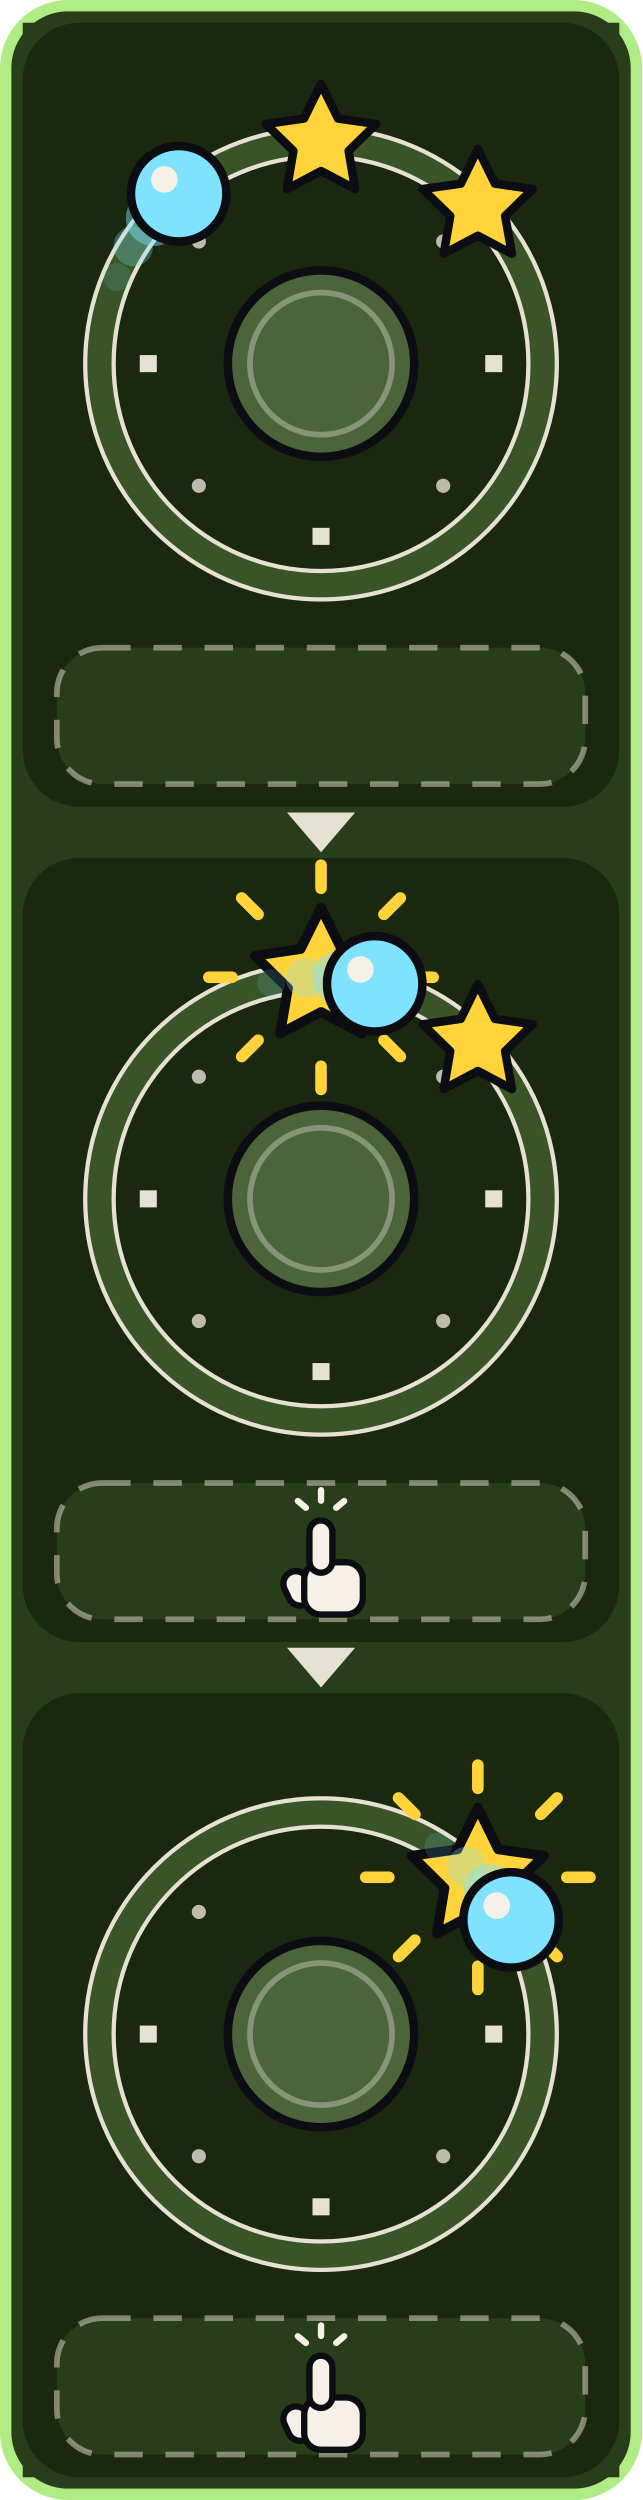
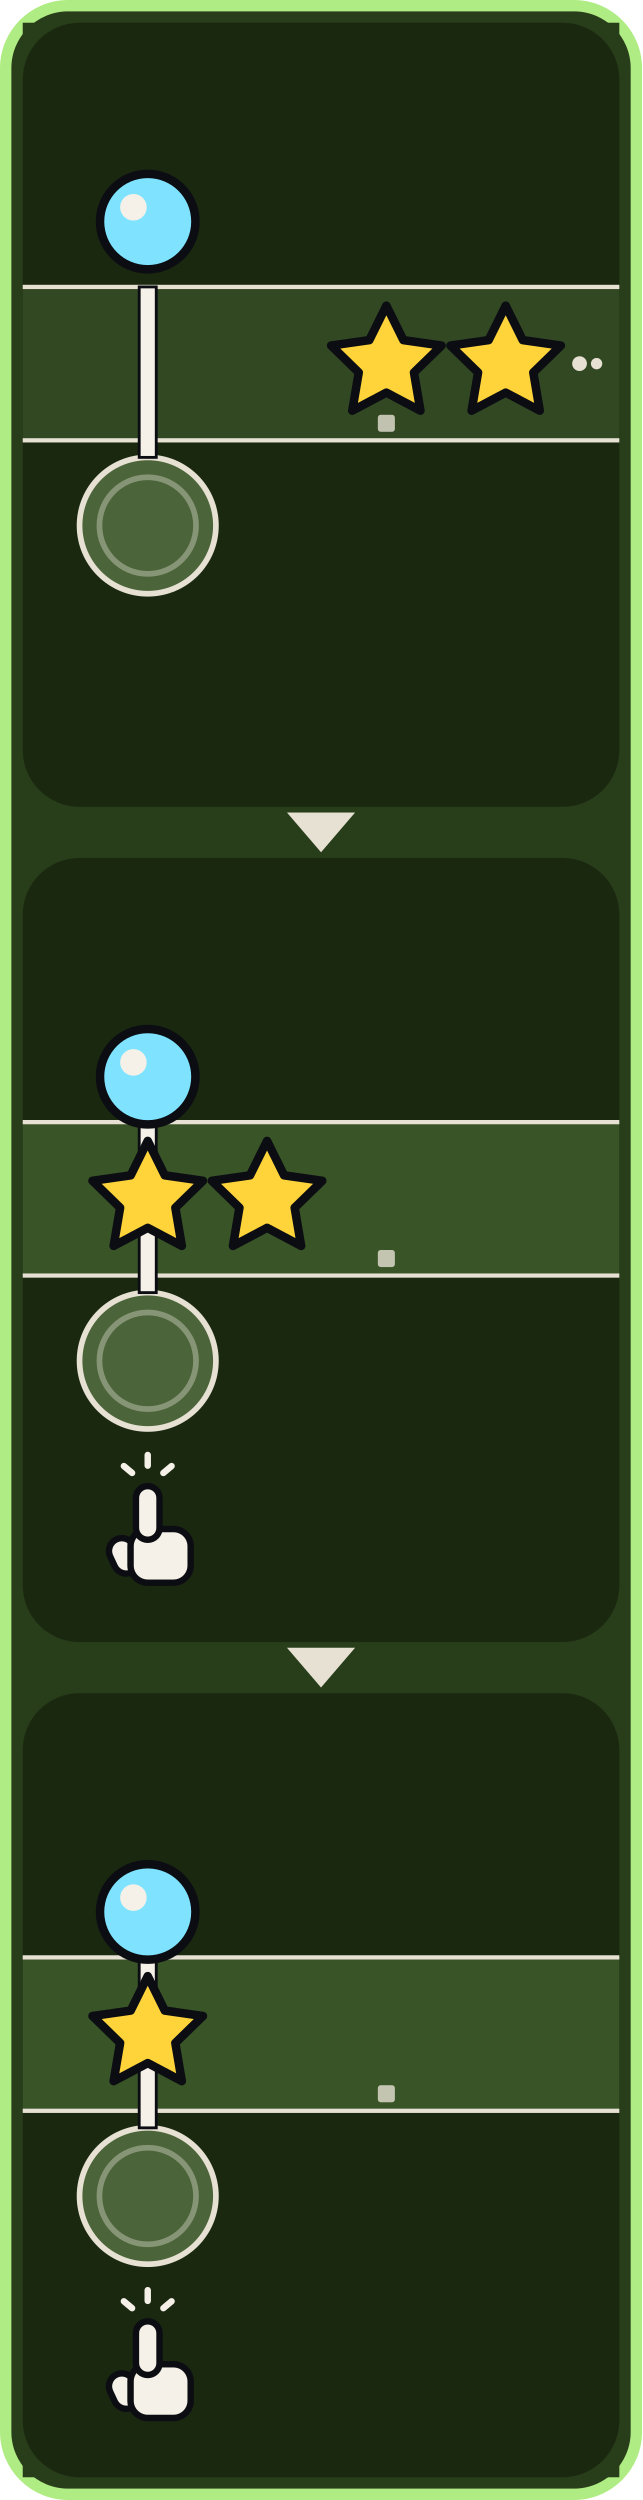
<svg xmlns="http://www.w3.org/2000/svg" xmlns:xlink="http://www.w3.org/1999/xlink" viewBox="0 0 226 880" width="226" height="880">
  <defs>
    <g id="card_half_star-all">
-       <rect x="4" y="4" width="712" height="332" rx="28" fill="#283D1A" stroke="#AFEC83" stroke-width="4" />
+       <rect x="4" y="4" width="712" height="328" rx="28" fill="#283D1A" stroke="#AFEC83" stroke-width="4" />
      <rect x="20" y="30" width="210" height="276" rx="20" fill="#1A2810" />
-       <rect x="32" y="250" width="186" height="48" rx="16" fill="#283D1A" stroke="#E6E1D3" stroke-opacity="0.5" stroke-width="2" stroke-dasharray="10 8" />
-       <circle cx="125" cy="150" r="78" fill="none" stroke="#395426" stroke-width="10" />
-       <circle cx="125" cy="150" r="83" fill="none" stroke="#E6E1D3" stroke-width="1.5" />
-       <circle cx="125" cy="150" r="73" fill="none" stroke="#E6E1D3" stroke-width="1.5" />
-       <rect x="182.8" y="147" width="6" height="6" fill="#E6E1D3" transform="rotate(90 185.8 150)" />
-       <rect x="122" y="207.8" width="6" height="6" fill="#E6E1D3" transform="rotate(180 125 210.8)" />
-       <rect x="61.2" y="147" width="6" height="6" fill="#E6E1D3" transform="rotate(270 64.2 150)" />
-       <circle cx="168" cy="107" r="2.5" fill="#E6E1D3" opacity="0.8" />
-       <circle cx="168" cy="193" r="2.5" fill="#E6E1D3" opacity="0.8" />
-       <circle cx="82" cy="193" r="2.5" fill="#E6E1D3" opacity="0.8" />
-       <circle cx="82" cy="107" r="2.5" fill="#E6E1D3" opacity="0.8" />
-       <circle cx="125" cy="150" r="32.8" fill="#4C643A" stroke="#0B0D12" stroke-width="3" />
-       <circle cx="125" cy="150" r="25" fill="none" stroke="#F5F1E8" stroke-opacity="0.35" stroke-width="2" />
-       <g transform="translate(125 71.99) scale(1.2) translate(-125 -71.99)">
-         <polygon points="125,55 130,65.1 141.2,66.7 133.1,74.6 135,85.8 125,80.5 115,85.8 116.9,74.6 108.8,66.7 120,65.1" fill="#FFD43B" stroke="#0B0D12" stroke-width="2.5" stroke-linejoin="round" />
+       <rect x="20" y="123" width="210" height="54" fill="#324823" />
+       <rect x="20" y="122.25" width="210" height="1.5" fill="#E6E1D3" />
+       <rect x="20" y="176.25" width="210" height="1.5" fill="#E6E1D3" />
+       <rect x="61" y="168" width="6" height="6" rx="1" fill="#E6E1D3" fill-opacity="0.8" />
+       <rect x="145" y="168" width="6" height="6" rx="1" fill="#E6E1D3" fill-opacity="0.8" />
+       <circle cx="64" cy="207" r="24" fill="#4C643A" stroke="#E6E1D3" stroke-width="2" />
+       <circle cx="64" cy="207" r="17" fill="none" stroke="#F5F1E8" stroke-opacity="0.35" stroke-width="2" />
+       <rect x="61" y="123" width="6" height="60" fill="#F5F1E8" stroke="#0B0D12" stroke-width="1" />
+       <g transform="translate(148 149.99) scale(1.2) translate(-148 -149.99)">
+         <polygon points="148,133 153,143.1 164.2,144.7 156.1,152.6 158,163.8 148,158.5 138,163.8 139.9,152.6 131.8,144.7 143,143.1" fill="#FFD43B" stroke="#0B0D12" stroke-width="2.5" stroke-linejoin="round" />
      </g>
-       <g transform="translate(180.18 94.85) scale(1.2) translate(-180.18 -94.85)">
-         <polygon points="180.2,77.8 185.2,88 196.3,89.6 188.2,97.5 190.2,108.6 180.2,103.3 170.2,108.6 172.1,97.5 164,89.6 175.2,88" fill="#FFD43B" stroke="#0B0D12" stroke-width="2.5" stroke-linejoin="round" />
+       <g transform="translate(190 149.99) scale(1.2) translate(-190 -149.99)">
+         <polygon points="190,133 195,143.1 206.2,144.7 198.1,152.6 200,163.8 190,158.5 180,163.8 181.9,152.6 173.8,144.7 185,143.1" fill="#FFD43B" stroke="#0B0D12" stroke-width="2.5" stroke-linejoin="round" />
      </g>
-       <circle cx="53.2" cy="119.5" r="4.9" fill="#7FE3FF" opacity="0.14" />
-       <circle cx="58.9" cy="108.7" r="7" fill="#7FE3FF" opacity="0.28" />
-       <circle cx="66.1" cy="98.8" r="9.8" fill="#7FE3FF" opacity="0.45" />
-       <g transform="translate(74.9 90.2) scale(1.2) translate(-74.9 -90.2)">
-         <circle cx="74.9" cy="90.2" r="14" fill="#7FE3FF" stroke="#0B0D12" stroke-width="2.5" />
-         <circle cx="70.7" cy="86" r="3.9" fill="#F5F1E8" />
+       <circle cx="216" cy="150" r="2.6" fill="#E6E1D3" />
+       <circle cx="222" cy="150" r="2" fill="#E6E1D3" />
+       <g transform="translate(64 100) scale(1.2) translate(-64 -100)">
+         <circle cx="64" cy="100" r="14" fill="#7FE3FF" stroke="#0B0D12" stroke-width="2.5" />
+         <circle cx="59.8" cy="95.8" r="3.9" fill="#F5F1E8" />
      </g>
      <polygon points="235.3,138 252.1,150 235.3,162" fill="#E6E1D3" />
      <rect x="255" y="30" width="210" height="276" rx="20" fill="#1A2810" />
-       <rect x="267" y="250" width="186" height="48" rx="16" fill="#283D1A" stroke="#E6E1D3" stroke-opacity="0.5" stroke-width="2" stroke-dasharray="10 8" />
-       <circle cx="360" cy="150" r="78" fill="none" stroke="#395426" stroke-width="10" />
-       <circle cx="360" cy="150" r="83" fill="none" stroke="#E6E1D3" stroke-width="1.5" />
-       <circle cx="360" cy="150" r="73" fill="none" stroke="#E6E1D3" stroke-width="1.5" />
-       <rect x="417.8" y="147" width="6" height="6" fill="#E6E1D3" transform="rotate(90 420.8 150)" />
-       <rect x="357" y="207.8" width="6" height="6" fill="#E6E1D3" transform="rotate(180 360 210.8)" />
-       <rect x="296.2" y="147" width="6" height="6" fill="#E6E1D3" transform="rotate(270 299.2 150)" />
-       <circle cx="403" cy="107" r="2.5" fill="#E6E1D3" opacity="0.8" />
-       <circle cx="403" cy="193" r="2.5" fill="#E6E1D3" opacity="0.8" />
-       <circle cx="317" cy="193" r="2.5" fill="#E6E1D3" opacity="0.8" />
-       <circle cx="317" cy="107" r="2.5" fill="#E6E1D3" opacity="0.8" />
-       <circle cx="360" cy="150" r="32.8" fill="#4C643A" stroke="#0B0D12" stroke-width="3" />
-       <circle cx="360" cy="150" r="25" fill="none" stroke="#F5F1E8" stroke-opacity="0.35" stroke-width="2" />
-       <g transform="translate(360 72) scale(1.2) translate(-360 -72)">
-         <rect x="358.3" y="37.4" width="3.4" height="10.2" rx="1.7" fill="#FFD43B" transform="rotate(0 360 72)" />
+       <rect x="255" y="123" width="210" height="54" fill="#395426" />
+       <rect x="255" y="122.25" width="210" height="1.5" fill="#E6E1D3" />
+       <rect x="255" y="176.25" width="210" height="1.5" fill="#E6E1D3" />
+       <rect x="296" y="168" width="6" height="6" rx="1" fill="#E6E1D3" fill-opacity="0.8" />
+       <rect x="380" y="168" width="6" height="6" rx="1" fill="#E6E1D3" fill-opacity="0.8" />
+       <circle cx="299" cy="207" r="24" fill="#4C643A" stroke="#E6E1D3" stroke-width="2" />
+       <circle cx="299" cy="207" r="17" fill="none" stroke="#F5F1E8" stroke-opacity="0.35" stroke-width="2" />
+       <rect x="296" y="123" width="6" height="60" fill="#F5F1E8" stroke="#0B0D12" stroke-width="1" />
+       <g transform="translate(299 149.99) scale(1.2) translate(-299 -149.99)">
+         <polygon points="299,133 304,143.1 315.2,144.7 307.1,152.6 309,163.8 299,158.5 289,163.8 290.9,152.6 282.8,144.7 294,143.1" fill="#FFD43B" stroke="#0B0D12" stroke-width="2.5" stroke-linejoin="round" />
      </g>
-       <g transform="translate(360 72) scale(1.2) translate(-360 -72)">
-         <rect x="358.3" y="37.4" width="3.4" height="10.2" rx="1.7" fill="#FFD43B" transform="rotate(45 360 72)" />
+       <g transform="translate(341 149.99) scale(1.2) translate(-341 -149.99)">
+         <polygon points="341,133 346,143.1 357.2,144.7 349.1,152.6 351,163.8 341,158.5 331,163.8 332.9,152.6 324.8,144.7 336,143.1" fill="#FFD43B" stroke="#0B0D12" stroke-width="2.5" stroke-linejoin="round" />
      </g>
-       <g transform="translate(360 72) scale(1.2) translate(-360 -72)">
-         <rect x="358.3" y="37.4" width="3.4" height="10.2" rx="1.7" fill="#FFD43B" transform="rotate(90 360 72)" />
+       <g transform="translate(299 107) scale(1.2) translate(-299 -107)">
+         <circle cx="299" cy="107" r="14" fill="#7FE3FF" stroke="#0B0D12" stroke-width="2.5" />
+         <circle cx="294.8" cy="102.8" r="3.9" fill="#F5F1E8" />
      </g>
-       <g transform="translate(360 72) scale(1.2) translate(-360 -72)">
-         <rect x="358.3" y="37.4" width="3.4" height="10.2" rx="1.7" fill="#FFD43B" transform="rotate(135 360 72)" />
-       </g>
-       <g transform="translate(360 72) scale(1.2) translate(-360 -72)">
-         <rect x="358.3" y="37.4" width="3.4" height="10.2" rx="1.7" fill="#FFD43B" transform="rotate(180 360 72)" />
-       </g>
-       <g transform="translate(360 72) scale(1.2) translate(-360 -72)">
-         <rect x="358.3" y="37.4" width="3.4" height="10.2" rx="1.7" fill="#FFD43B" transform="rotate(225 360 72)" />
-       </g>
-       <g transform="translate(360 72) scale(1.2) translate(-360 -72)">
-         <rect x="358.3" y="37.4" width="3.4" height="10.2" rx="1.7" fill="#FFD43B" transform="rotate(270 360 72)" />
-       </g>
-       <g transform="translate(360 72) scale(1.2) translate(-360 -72)">
-         <rect x="358.3" y="37.4" width="3.4" height="10.2" rx="1.7" fill="#FFD43B" transform="rotate(315 360 72)" />
-       </g>
-       <g transform="translate(360 72) scale(1.2) translate(-360 -72)">
-         <polygon points="360,51.6 366,63.7 379.4,65.7 369.7,75.2 372,88.5 360,82.2 348,88.5 350.3,75.2 340.6,65.7 354,63.7" fill="#FFD43B" stroke="#0B0D12" stroke-width="2.9" stroke-linejoin="round" />
-       </g>
-       <g transform="translate(415.18 94.85) scale(1.2) translate(-415.18 -94.85)">
-         <polygon points="415.2,77.8 420.2,88 431.3,89.6 423.2,97.5 425.2,108.6 415.2,103.3 405.2,108.6 407.1,97.5 399,89.6 410.2,88" fill="#FFD43B" stroke="#0B0D12" stroke-width="2.5" stroke-linejoin="round" />
-       </g>
-       <circle cx="342.5" cy="74" r="4.9" fill="#7FE3FF" opacity="0.14" />
-       <circle cx="354.6" cy="72.2" r="7" fill="#7FE3FF" opacity="0.28" />
-       <circle cx="366.8" cy="72.3" r="9.8" fill="#7FE3FF" opacity="0.45" />
-       <g transform="translate(378.9 74.3) scale(1.2) translate(-378.9 -74.3)">
-         <circle cx="378.9" cy="74.3" r="14" fill="#7FE3FF" stroke="#0B0D12" stroke-width="2.5" />
-         <circle cx="374.7" cy="70.1" r="3.9" fill="#F5F1E8" />
-       </g>
-       <g transform="translate(360.0 274) scale(0.8) translate(-360.0 -157.5)">
-         <g stroke="#0B0D12" stroke-width="2.8" stroke-linejoin="round" fill="#F5F1E8">
-           <rect x="344.4" y="166.1" width="11" height="15.6" rx="5.5" transform="rotate(-25 349.9 173.9)" />
-           <rect x="352.6" y="162.4" width="25.8" height="23" rx="7.4" />
-           <rect x="354.9" y="144" width="10.1" height="23" rx="5.1" />
+       <g transform="translate(299 263.7) scale(0.42)">
+         <g stroke="#0B0D12" stroke-width="5.4" stroke-linejoin="round" fill="#F5F1E8">
+           <rect x="-30.6" y="13.2" width="21.6" height="30.6" rx="10.8" transform="rotate(-25 -19.8 28.5)" />
+           <rect x="-14.4" y="6" width="50.4" height="45" rx="14.4" />
+           <rect x="-9.9" y="-30" width="19.8" height="45" rx="9.9" />
        </g>
        <g fill="#F5F1E8">
-           <rect x="358.6" y="129.3" width="2.8" height="7.4" rx="1.4" transform="rotate(-50 360 144)" />
-           <rect x="358.6" y="129.3" width="2.8" height="7.4" rx="1.4" transform="rotate(0 360 144)" />
-           <rect x="358.6" y="129.3" width="2.8" height="7.4" rx="1.4" transform="rotate(50 360 144)" />
+           <rect x="-2.7" y="-58.8" width="5.4" height="14.4" rx="2.7" transform="rotate(-50 0 -30)" />
+           <rect x="-2.7" y="-58.8" width="5.4" height="14.4" rx="2.7" />
+           <rect x="-2.7" y="-58.8" width="5.4" height="14.4" rx="2.7" transform="rotate(50 0 -30)" />
        </g>
      </g>
      <polygon points="470.3,138 487.1,150 470.3,162" fill="#E6E1D3" />
      <rect x="490" y="30" width="210" height="276" rx="20" fill="#1A2810" />
-       <rect x="502" y="250" width="186" height="48" rx="16" fill="#283D1A" stroke="#E6E1D3" stroke-opacity="0.5" stroke-width="2" stroke-dasharray="10 8" />
-       <circle cx="595" cy="150" r="78" fill="none" stroke="#395426" stroke-width="10" />
-       <circle cx="595" cy="150" r="83" fill="none" stroke="#E6E1D3" stroke-width="1.5" />
-       <circle cx="595" cy="150" r="73" fill="none" stroke="#E6E1D3" stroke-width="1.5" />
-       <rect x="652.8" y="147" width="6" height="6" fill="#E6E1D3" transform="rotate(90 655.8 150)" />
-       <rect x="592" y="207.8" width="6" height="6" fill="#E6E1D3" transform="rotate(180 595 210.8)" />
-       <rect x="531.2" y="147" width="6" height="6" fill="#E6E1D3" transform="rotate(270 534.2 150)" />
-       <circle cx="638" cy="107" r="2.5" fill="#E6E1D3" opacity="0.8" />
-       <circle cx="638" cy="193" r="2.5" fill="#E6E1D3" opacity="0.8" />
-       <circle cx="552" cy="193" r="2.5" fill="#E6E1D3" opacity="0.8" />
-       <circle cx="552" cy="107" r="2.5" fill="#E6E1D3" opacity="0.8" />
-       <circle cx="595" cy="150" r="32.8" fill="#4C643A" stroke="#0B0D12" stroke-width="3" />
-       <circle cx="595" cy="150" r="25" fill="none" stroke="#F5F1E8" stroke-opacity="0.35" stroke-width="2" />
-       <g transform="translate(650.2 94.8) scale(1.2) translate(-650.2 -94.8)">
-         <rect x="648.5" y="60.2" width="3.4" height="10.2" rx="1.7" fill="#FFD43B" transform="rotate(0 650.2 94.8)" />
+       <rect x="490" y="123" width="210" height="54" fill="#395426" />
+       <rect x="490" y="122.25" width="210" height="1.5" fill="#E6E1D3" />
+       <rect x="490" y="176.25" width="210" height="1.5" fill="#E6E1D3" />
+       <rect x="531" y="168" width="6" height="6" rx="1" fill="#E6E1D3" fill-opacity="0.8" />
+       <rect x="615" y="168" width="6" height="6" rx="1" fill="#E6E1D3" fill-opacity="0.8" />
+       <circle cx="534" cy="207" r="24" fill="#4C643A" stroke="#E6E1D3" stroke-width="2" />
+       <circle cx="534" cy="207" r="17" fill="none" stroke="#F5F1E8" stroke-opacity="0.35" stroke-width="2" />
+       <rect x="531" y="123" width="6" height="60" fill="#F5F1E8" stroke="#0B0D12" stroke-width="1" />
+       <g transform="translate(534 149.99) scale(1.2) translate(-534 -149.99)">
+         <polygon points="534,133 539,143.1 550.2,144.7 542.1,152.6 544,163.8 534,158.5 524,163.8 525.9,152.6 517.8,144.7 529,143.1" fill="#FFD43B" stroke="#0B0D12" stroke-width="2.5" stroke-linejoin="round" />
      </g>
-       <g transform="translate(650.2 94.8) scale(1.2) translate(-650.2 -94.8)">
-         <rect x="648.5" y="60.2" width="3.4" height="10.2" rx="1.7" fill="#FFD43B" transform="rotate(45 650.2 94.8)" />
+       <g transform="translate(534 107) scale(1.2) translate(-534 -107)">
+         <circle cx="534" cy="107" r="14" fill="#7FE3FF" stroke="#0B0D12" stroke-width="2.5" />
+         <circle cx="529.8" cy="102.8" r="3.9" fill="#F5F1E8" />
      </g>
-       <g transform="translate(650.2 94.8) scale(1.2) translate(-650.2 -94.8)">
-         <rect x="648.5" y="60.2" width="3.4" height="10.2" rx="1.7" fill="#FFD43B" transform="rotate(90 650.2 94.8)" />
-       </g>
-       <g transform="translate(650.2 94.8) scale(1.2) translate(-650.2 -94.8)">
-         <rect x="648.5" y="60.2" width="3.4" height="10.2" rx="1.7" fill="#FFD43B" transform="rotate(135 650.2 94.8)" />
-       </g>
-       <g transform="translate(650.2 94.8) scale(1.2) translate(-650.2 -94.8)">
-         <rect x="648.5" y="60.2" width="3.4" height="10.2" rx="1.7" fill="#FFD43B" transform="rotate(180 650.2 94.8)" />
-       </g>
-       <g transform="translate(650.2 94.8) scale(1.2) translate(-650.2 -94.8)">
-         <rect x="648.5" y="60.2" width="3.4" height="10.2" rx="1.7" fill="#FFD43B" transform="rotate(225 650.2 94.8)" />
-       </g>
-       <g transform="translate(650.2 94.8) scale(1.2) translate(-650.2 -94.8)">
-         <rect x="648.5" y="60.2" width="3.4" height="10.2" rx="1.7" fill="#FFD43B" transform="rotate(270 650.2 94.8)" />
-       </g>
-       <g transform="translate(650.2 94.8) scale(1.2) translate(-650.2 -94.8)">
-         <rect x="648.5" y="60.2" width="3.4" height="10.2" rx="1.7" fill="#FFD43B" transform="rotate(315 650.2 94.8)" />
-       </g>
-       <g transform="translate(650.18 94.82) scale(1.2) translate(-650.18 -94.82)">
-         <polygon points="650.2,74.4 656.2,86.6 669.6,88.5 659.9,98 662.1,111.3 650.2,105 638.2,111.3 640.4,98 630.8,88.5 644.2,86.6" fill="#FFD43B" stroke="#0B0D12" stroke-width="2.9" stroke-linejoin="round" />
-       </g>
-       <circle cx="636.3" cy="83.9" r="4.9" fill="#7FE3FF" opacity="0.14" />
-       <circle cx="646.2" cy="91.1" r="7" fill="#7FE3FF" opacity="0.28" />
-       <circle cx="654.8" cy="99.9" r="9.8" fill="#7FE3FF" opacity="0.45" />
-       <g transform="translate(661.9 109.8) scale(1.2) translate(-661.9 -109.8)">
-         <circle cx="661.9" cy="109.8" r="14" fill="#7FE3FF" stroke="#0B0D12" stroke-width="2.5" />
-         <circle cx="657.7" cy="105.6" r="3.9" fill="#F5F1E8" />
-       </g>
-       <g transform="translate(595.0 274) scale(0.8) translate(-595.0 -157.5)">
-         <g stroke="#0B0D12" stroke-width="2.8" stroke-linejoin="round" fill="#F5F1E8">
-           <rect x="579.4" y="166.1" width="11" height="15.6" rx="5.5" transform="rotate(-25 584.9 173.9)" />
-           <rect x="587.6" y="162.4" width="25.8" height="23" rx="7.4" />
-           <rect x="589.9" y="144" width="10.1" height="23" rx="5.1" />
+       <g transform="translate(534 263.7) scale(0.42)">
+         <g stroke="#0B0D12" stroke-width="5.4" stroke-linejoin="round" fill="#F5F1E8">
+           <rect x="-30.6" y="13.2" width="21.6" height="30.6" rx="10.8" transform="rotate(-25 -19.8 28.5)" />
+           <rect x="-14.4" y="6" width="50.4" height="45" rx="14.4" />
+           <rect x="-9.9" y="-30" width="19.8" height="45" rx="9.9" />
        </g>
        <g fill="#F5F1E8">
-           <rect x="593.6" y="129.3" width="2.8" height="7.4" rx="1.4" transform="rotate(-50 595 144)" />
-           <rect x="593.6" y="129.3" width="2.8" height="7.4" rx="1.4" transform="rotate(0 595 144)" />
-           <rect x="593.6" y="129.3" width="2.8" height="7.4" rx="1.4" transform="rotate(50 595 144)" />
+           <rect x="-2.7" y="-58.8" width="5.4" height="14.4" rx="2.7" transform="rotate(-50 0 -30)" />
+           <rect x="-2.7" y="-58.8" width="5.4" height="14.4" rx="2.7" />
+           <rect x="-2.7" y="-58.8" width="5.4" height="14.4" rx="2.7" transform="rotate(50 0 -30)" />
        </g>
      </g>
    </g>
  </defs>
  <rect x="2" y="2" width="222" height="876" rx="22" fill="#283D1A" stroke="#AFEC83" stroke-width="4" />
  <svg x="8" y="8" width="210" height="276" viewBox="20 30 210 276">
    <use href="#card_half_star-all" xlink:href="#card_half_star-all" />
  </svg>
  <polygon points="101,286 125,286 113,300" fill="#E6E1D3" />
  <svg x="8" y="302" width="210" height="276" viewBox="255 30 210 276">
    <use href="#card_half_star-all" xlink:href="#card_half_star-all" />
  </svg>
  <polygon points="101,580 125,580 113,594" fill="#E6E1D3" />
  <svg x="8" y="596" width="210" height="276" viewBox="490 30 210 276">
    <use href="#card_half_star-all" xlink:href="#card_half_star-all" />
  </svg>
</svg>
